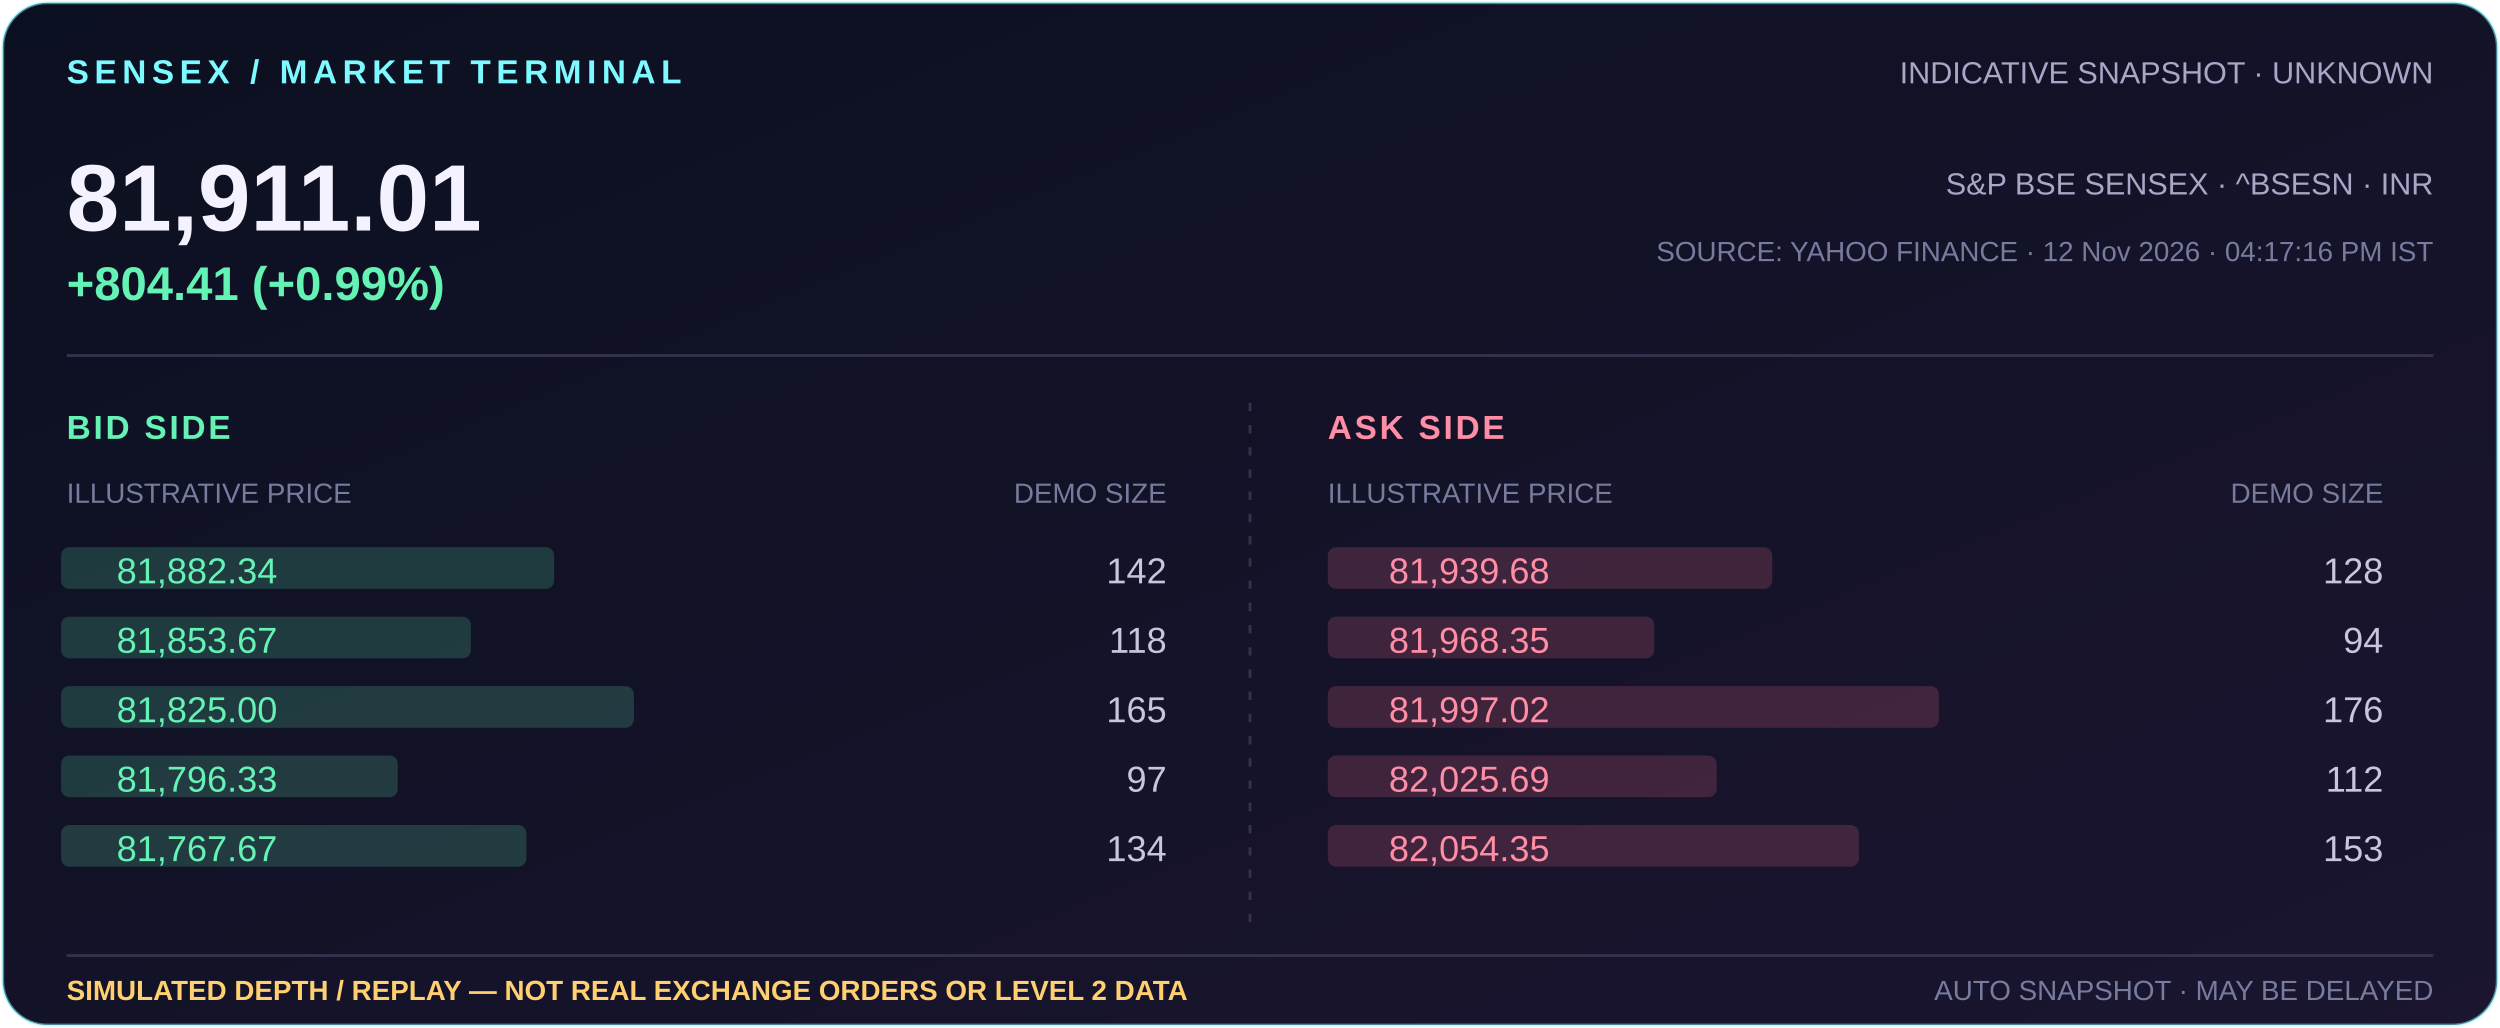
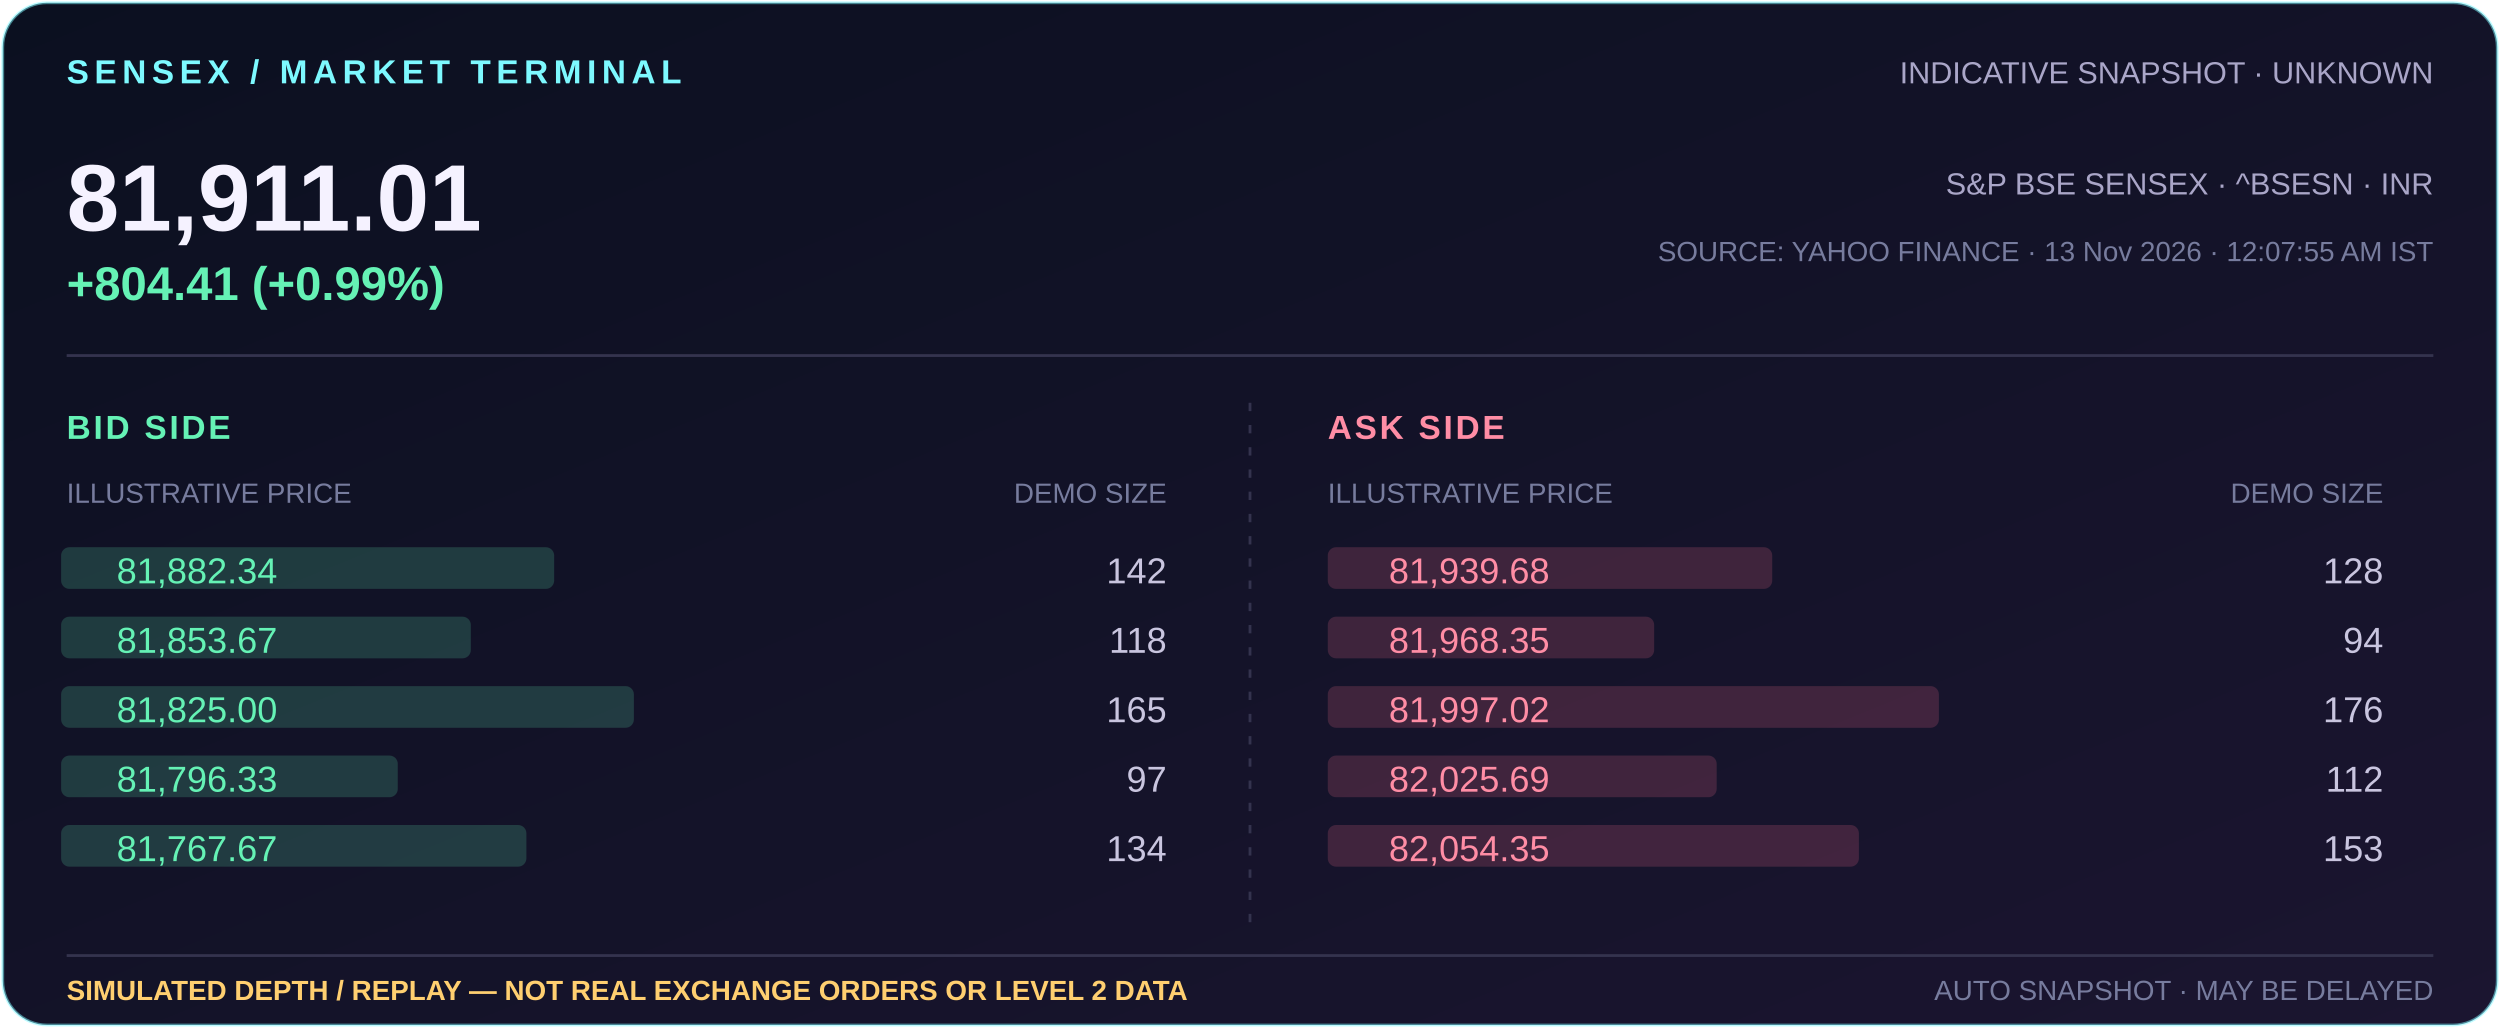
<svg xmlns="http://www.w3.org/2000/svg" width="900" height="370" viewBox="0 0 900 370" role="img" aria-label="Indicative Sensex 81,911.01, +804.41 (+0.99%); simulated market depth illustration">
  <defs>
    <linearGradient id="bg" x1="0" y1="0" x2="1" y2="1">
      <stop offset="0" stop-color="#0b1020" />
      <stop offset="1" stop-color="#1b1530" />
    </linearGradient>
  </defs>
  <rect x="1" y="1" width="898" height="368" rx="16" fill="url(#bg)" stroke="#7df9ff" stroke-opacity=".5" />
  <text x="24" y="30" fill="#7df9ff" font-family="Arial,sans-serif" font-size="12" font-weight="700" letter-spacing="2">SENSEX / MARKET TERMINAL</text>
  <text x="876" y="30" text-anchor="end" fill="#aaa6c8" font-family="Arial,sans-serif" font-size="11">INDICATIVE SNAPSHOT · UNKNOWN</text>
  <text x="24" y="83" fill="#f5f2ff" font-family="Arial,sans-serif" font-size="34" font-weight="700">81,911.01</text>
  <text x="24" y="108" fill="#65f2b5" font-family="Arial,sans-serif" font-size="17" font-weight="700">+804.41 (+0.99%)</text>
  <text x="876" y="70" text-anchor="end" fill="#aaa6c8" font-family="Arial,sans-serif" font-size="11">S&amp;P BSE SENSEX · ^BSESN · INR</text>
-   <text x="876" y="94" text-anchor="end" fill="#777c9e" font-family="Arial,sans-serif" font-size="10">SOURCE: YAHOO FINANCE · 12 Nov 2026 · 04:17:16 PM IST</text>
+   <text x="876" y="94" text-anchor="end" fill="#777c9e" font-family="Arial,sans-serif" font-size="10">SOURCE: YAHOO FINANCE · 13 Nov 2026 · 12:07:55 AM IST</text>
  <path d="M24 128H876" stroke="#34334e" />
  <text x="24" y="158" fill="#65f2b5" font-family="Arial,sans-serif" font-size="12" font-weight="700" letter-spacing="1">BID SIDE</text>
  <text x="24" y="181" fill="#777c9e" font-family="Arial,sans-serif" font-size="10">ILLUSTRATIVE PRICE</text>
  <text x="420" y="181" text-anchor="end" fill="#777c9e" font-family="Arial,sans-serif" font-size="10">DEMO SIZE</text>
  <text x="478" y="158" fill="#ff8da5" font-family="Arial,sans-serif" font-size="12" font-weight="700" letter-spacing="1">ASK SIDE</text>
  <text x="478" y="181" fill="#777c9e" font-family="Arial,sans-serif" font-size="10">ILLUSTRATIVE PRICE</text>
  <text x="858" y="181" text-anchor="end" fill="#777c9e" font-family="Arial,sans-serif" font-size="10">DEMO SIZE</text>
  <path d="M450 145V337" stroke="#34334e" stroke-dasharray="3 5" />
  <rect x="478" y="197" width="160.0" height="15" rx="3" fill="#ff718f" opacity=".18" />
  <text x="500" y="210" fill="#ff8da5" font-family="Arial,sans-serif" font-size="13">81,939.68</text>
  <text x="858" y="210" text-anchor="end" fill="#c9c5df" font-family="Arial,sans-serif" font-size="13">128</text>
  <rect x="22" y="197" width="177.5" height="15" rx="3" fill="#65f2b5" opacity=".18" />
  <text x="42" y="210" fill="#65f2b5" font-family="Arial,sans-serif" font-size="13">81,882.34</text>
  <text x="420" y="210" text-anchor="end" fill="#c9c5df" font-family="Arial,sans-serif" font-size="13">142</text>
  <rect x="478" y="222" width="117.5" height="15" rx="3" fill="#ff718f" opacity=".18" />
  <text x="500" y="235" fill="#ff8da5" font-family="Arial,sans-serif" font-size="13">81,968.35</text>
  <text x="858" y="235" text-anchor="end" fill="#c9c5df" font-family="Arial,sans-serif" font-size="13">94</text>
  <rect x="22" y="222" width="147.5" height="15" rx="3" fill="#65f2b5" opacity=".18" />
  <text x="42" y="235" fill="#65f2b5" font-family="Arial,sans-serif" font-size="13">81,853.67</text>
  <text x="420" y="235" text-anchor="end" fill="#c9c5df" font-family="Arial,sans-serif" font-size="13">118</text>
  <rect x="478" y="247" width="220.0" height="15" rx="3" fill="#ff718f" opacity=".18" />
  <text x="500" y="260" fill="#ff8da5" font-family="Arial,sans-serif" font-size="13">81,997.02</text>
  <text x="858" y="260" text-anchor="end" fill="#c9c5df" font-family="Arial,sans-serif" font-size="13">176</text>
  <rect x="22" y="247" width="206.2" height="15" rx="3" fill="#65f2b5" opacity=".18" />
  <text x="42" y="260" fill="#65f2b5" font-family="Arial,sans-serif" font-size="13">81,825.00</text>
  <text x="420" y="260" text-anchor="end" fill="#c9c5df" font-family="Arial,sans-serif" font-size="13">165</text>
  <rect x="478" y="272" width="140.0" height="15" rx="3" fill="#ff718f" opacity=".18" />
  <text x="500" y="285" fill="#ff8da5" font-family="Arial,sans-serif" font-size="13">82,025.69</text>
  <text x="858" y="285" text-anchor="end" fill="#c9c5df" font-family="Arial,sans-serif" font-size="13">112</text>
  <rect x="22" y="272" width="121.2" height="15" rx="3" fill="#65f2b5" opacity=".18" />
  <text x="42" y="285" fill="#65f2b5" font-family="Arial,sans-serif" font-size="13">81,796.33</text>
  <text x="420" y="285" text-anchor="end" fill="#c9c5df" font-family="Arial,sans-serif" font-size="13">97</text>
  <rect x="478" y="297" width="191.2" height="15" rx="3" fill="#ff718f" opacity=".18" />
  <text x="500" y="310" fill="#ff8da5" font-family="Arial,sans-serif" font-size="13">82,054.35</text>
  <text x="858" y="310" text-anchor="end" fill="#c9c5df" font-family="Arial,sans-serif" font-size="13">153</text>
  <rect x="22" y="297" width="167.5" height="15" rx="3" fill="#65f2b5" opacity=".18" />
  <text x="42" y="310" fill="#65f2b5" font-family="Arial,sans-serif" font-size="13">81,767.67</text>
  <text x="420" y="310" text-anchor="end" fill="#c9c5df" font-family="Arial,sans-serif" font-size="13">134</text>
  <path d="M24 344H876" stroke="#34334e" />
  <text x="24" y="360" fill="#ffcf70" font-family="Arial,sans-serif" font-size="10" font-weight="700">SIMULATED DEPTH / REPLAY — NOT REAL EXCHANGE ORDERS OR LEVEL 2 DATA</text>
  <text x="876" y="360" text-anchor="end" fill="#777c9e" font-family="Arial,sans-serif" font-size="10">AUTO SNAPSHOT · MAY BE DELAYED</text>
</svg>
